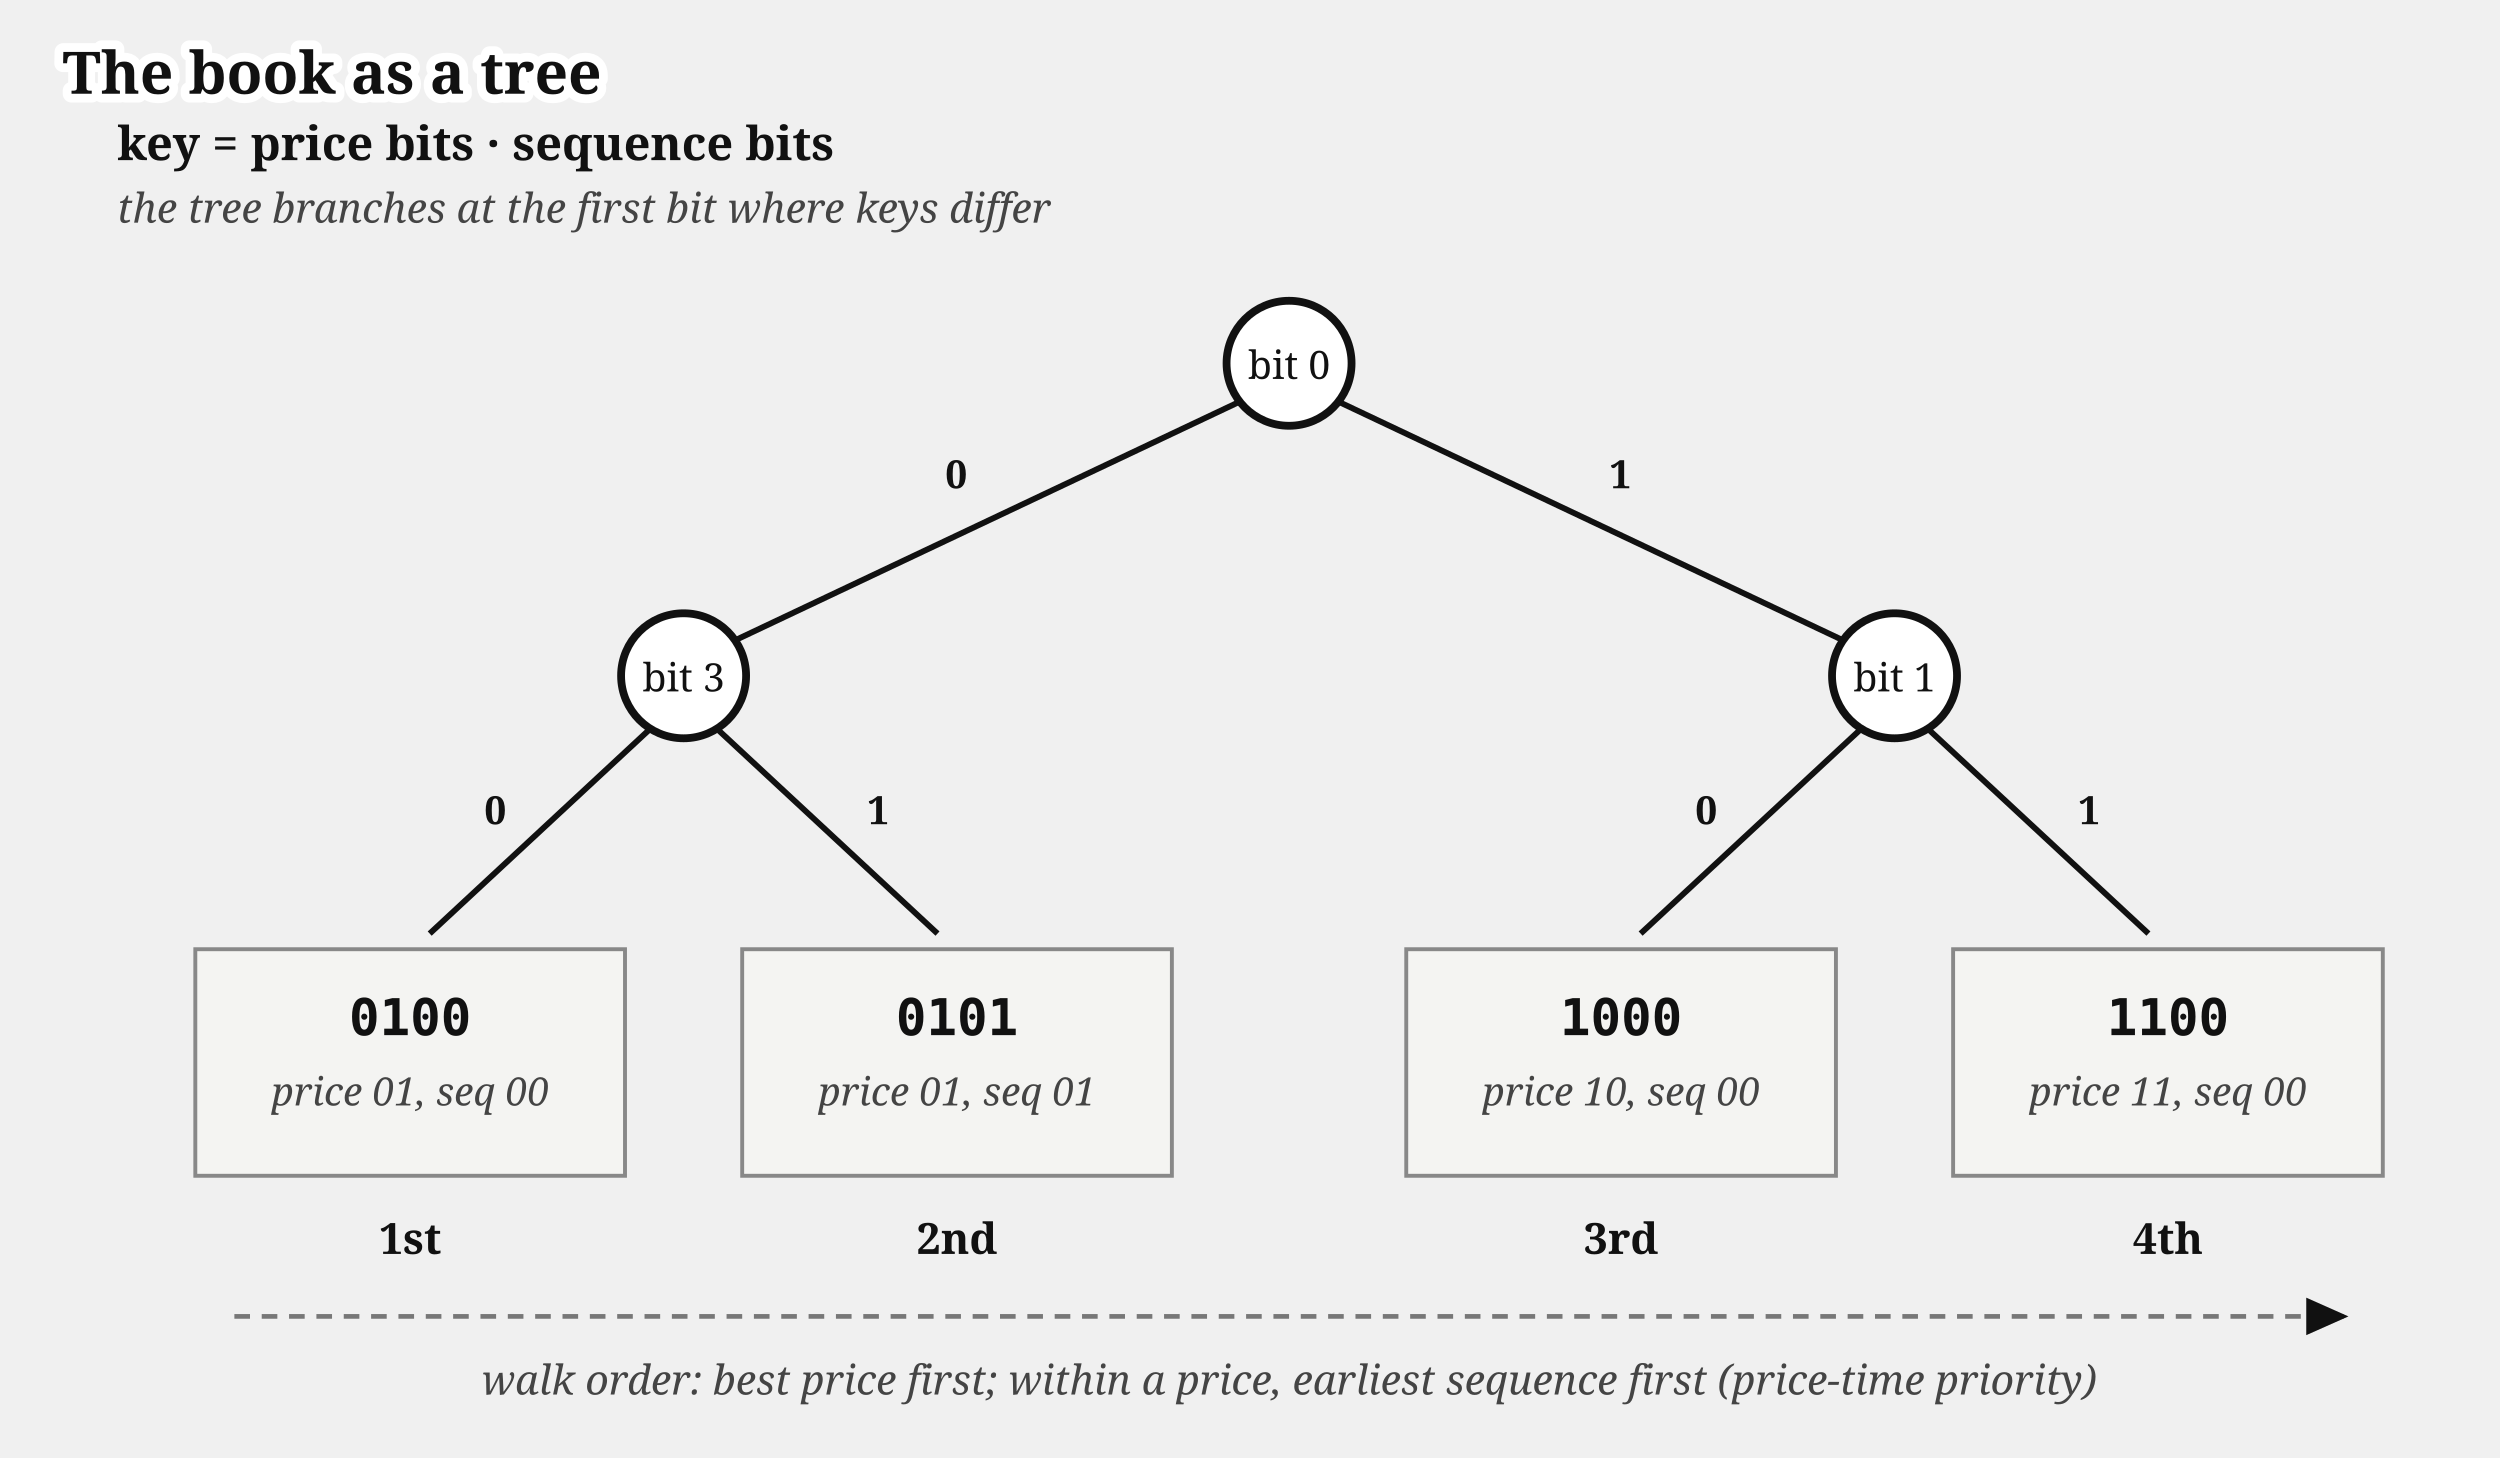
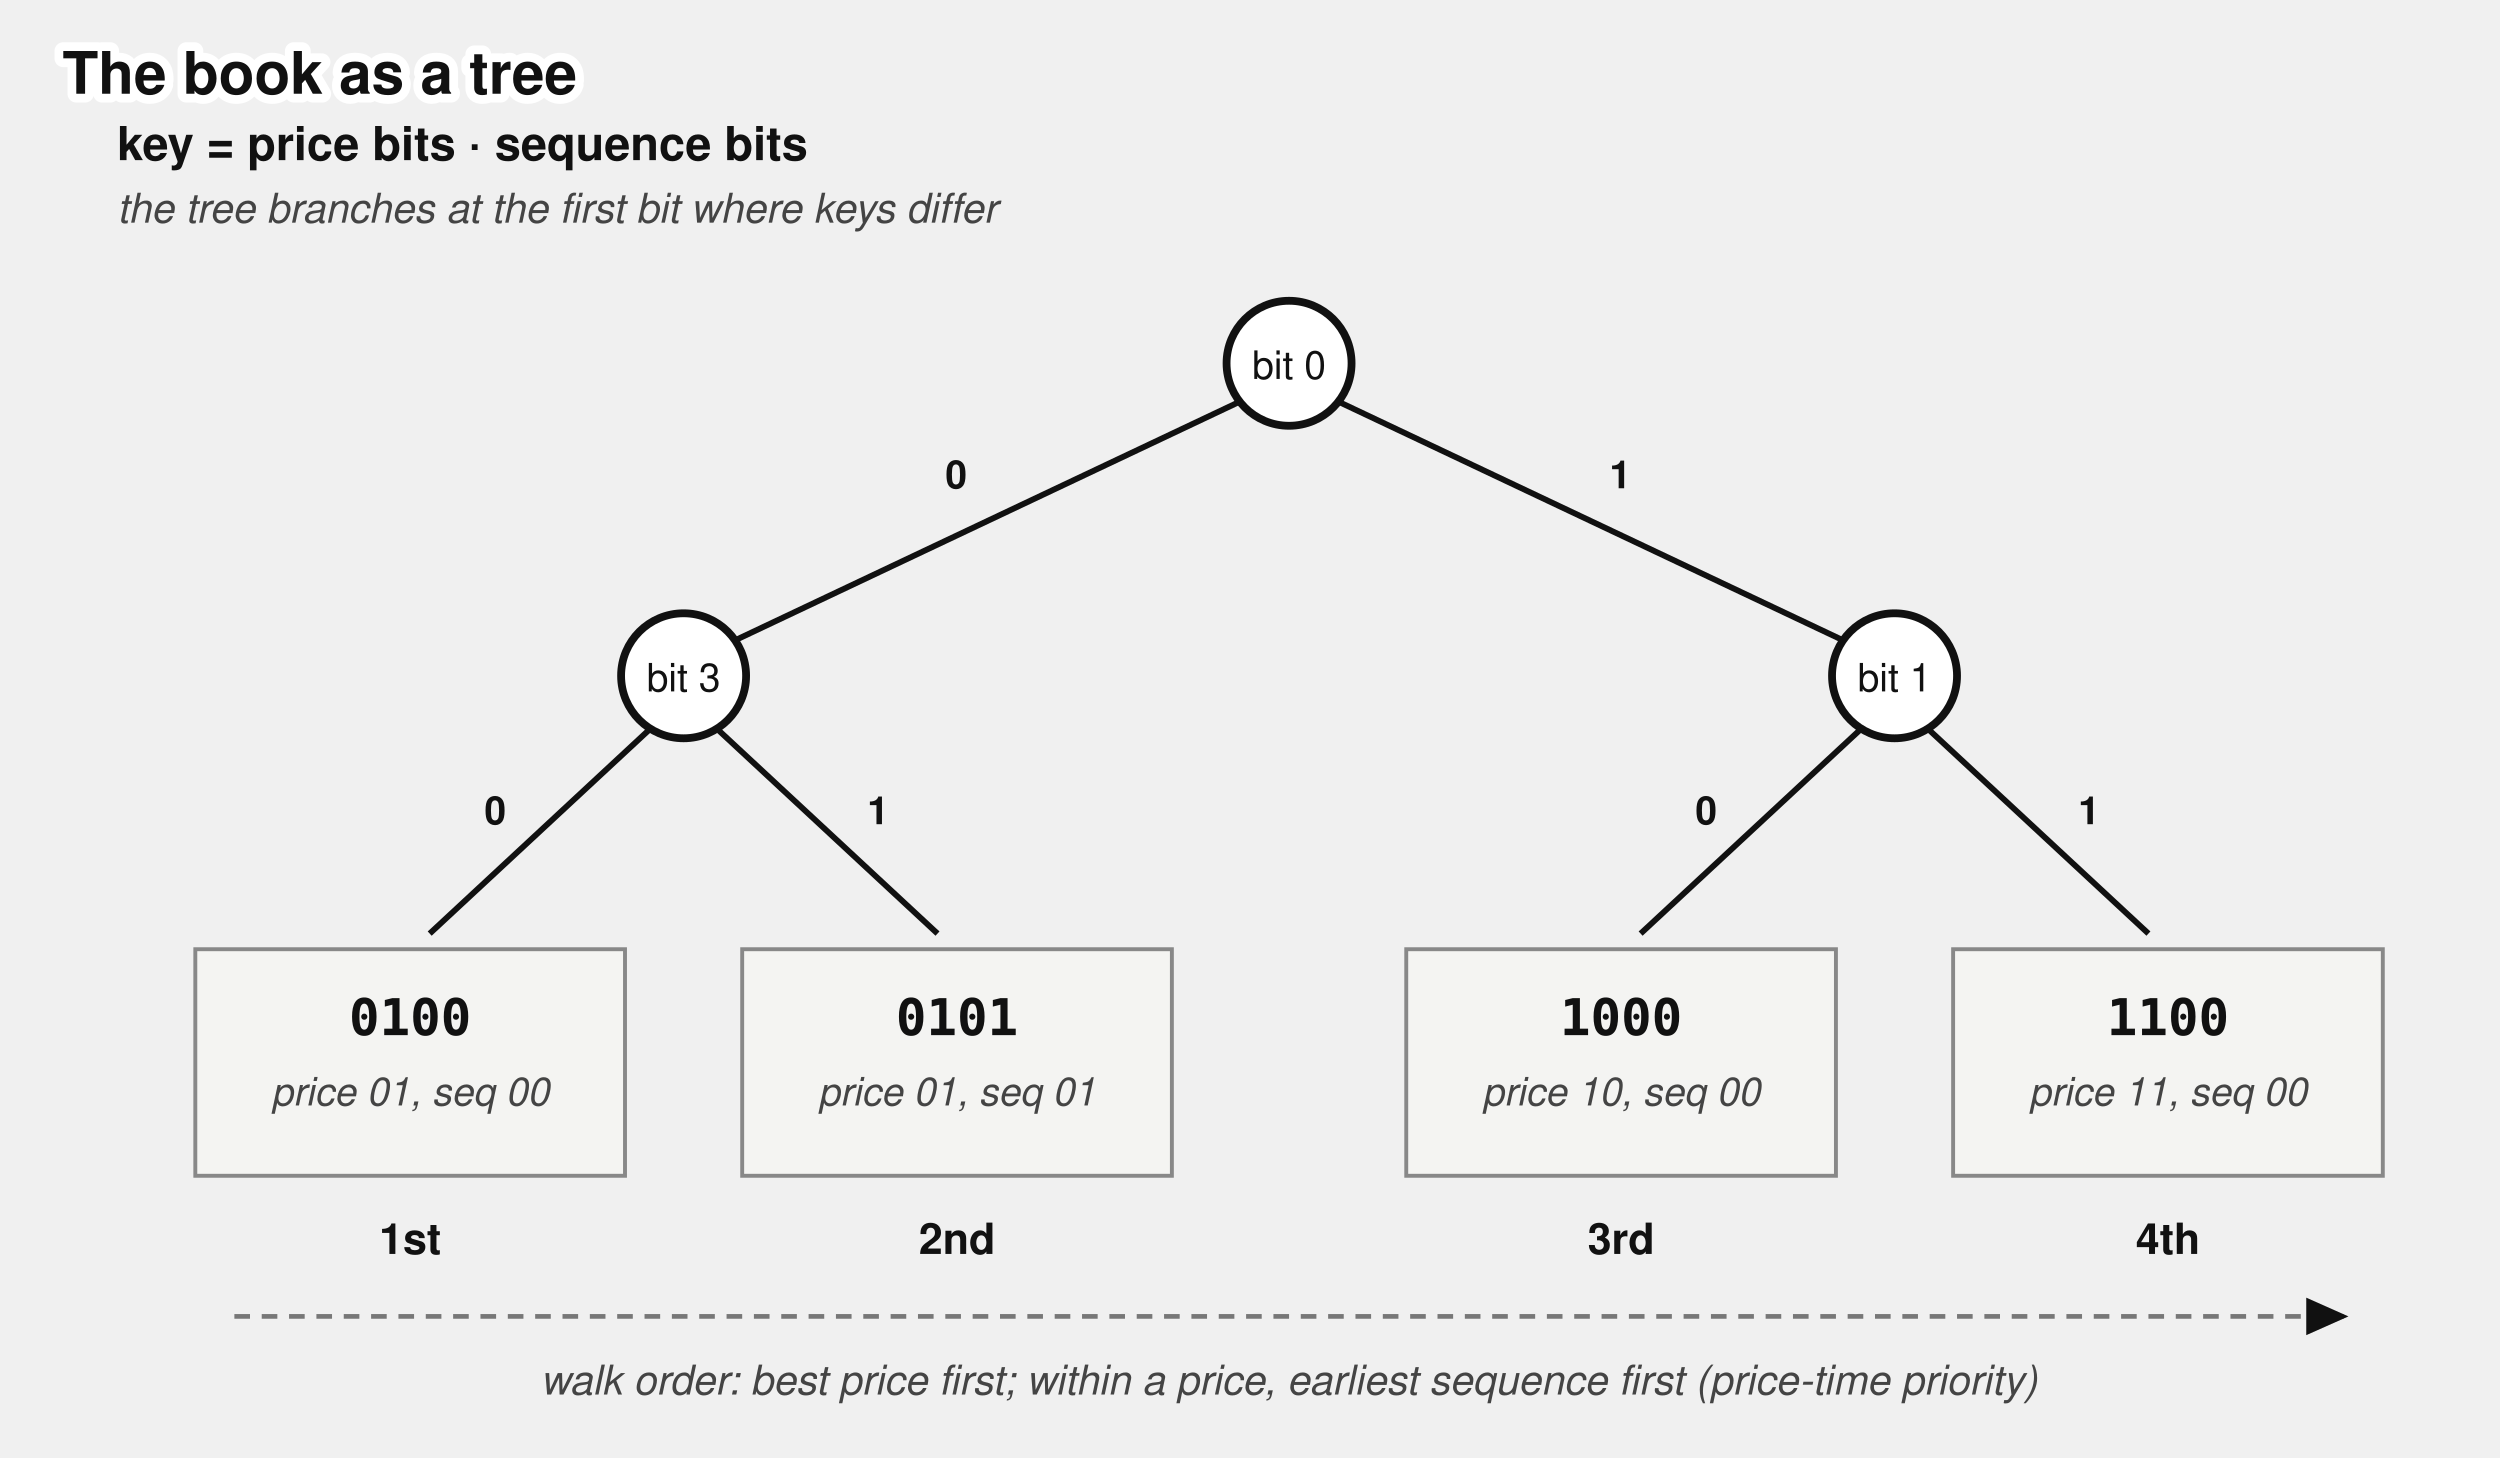
- <svg xmlns="http://www.w3.org/2000/svg" viewBox="0 0 640 373" font-family="Gelasio, Georgia, serif" fill="#111">
+ <svg xmlns="http://www.w3.org/2000/svg" viewBox="0 0 640 373" font-family="'Denim INK', Helvetica, Arial, sans-serif" fill="#111">
  <text stroke="#fff" stroke-width="4.5" paint-order="stroke" stroke-linejoin="round" x="16" y="24" font-size="15" font-weight="bold">The book as a tree</text>
  <g transform="translate(0,13)">
    <defs>
      <marker id="order-book-critbit-arr" markerWidth="9" markerHeight="8" refX="8" refY="4" orient="auto">
        <path d="M0,0 L9,4 L0,8 z" fill="#111" />
      </marker>
    </defs>
    <text x="30" y="28" font-size="12" font-weight="bold">key = price bits · sequence bits</text>
    <text x="30" y="44" font-size="10.5" font-style="italic" fill="#444">the tree branches at the first bit where keys differ</text>
    <circle cx="330" cy="80" r="16" fill="#fff" stroke="#111" stroke-width="2" />
    <text x="330" y="84" font-size="10" text-anchor="middle">bit 0</text>
    <circle cx="175" cy="160" r="16" fill="#fff" stroke="#111" stroke-width="2" />
    <text x="175" y="164" font-size="10" text-anchor="middle">bit 3</text>
    <circle cx="485" cy="160" r="16" fill="#fff" stroke="#111" stroke-width="2" />
    <text x="485" y="164" font-size="10" text-anchor="middle">bit 1</text>
    <line x1="317" y1="90" x2="188" y2="151" stroke="#111" stroke-width="1.5" />
    <text x="242" y="112" font-size="10" font-weight="bold">0</text>
    <line x1="343" y1="90" x2="472" y2="151" stroke="#111" stroke-width="1.5" />
    <text x="412" y="112" font-size="10" font-weight="bold">1</text>
    <line x1="166" y1="174" x2="110" y2="226" stroke="#111" stroke-width="1.5" />
    <text x="124" y="198" font-size="10" font-weight="bold">0</text>
    <line x1="184" y1="174" x2="240" y2="226" stroke="#111" stroke-width="1.5" />
    <text x="222" y="198" font-size="10" font-weight="bold">1</text>
    <line x1="476" y1="174" x2="420" y2="226" stroke="#111" stroke-width="1.5" />
    <text x="434" y="198" font-size="10" font-weight="bold">0</text>
    <line x1="494" y1="174" x2="550" y2="226" stroke="#111" stroke-width="1.5" />
    <text x="532" y="198" font-size="10" font-weight="bold">1</text>
    <rect x="50" y="230" width="110" height="58" fill="#f4f4f2" stroke="#888" stroke-width="1" />
    <text x="105" y="252" font-size="13" font-weight="bold" text-anchor="middle" font-family="'DejaVu Sans Mono', Menlo, monospace">0100</text>
    <text x="105" y="270" font-size="10" font-style="italic" fill="#444" text-anchor="middle">price 01, seq 00</text>
    <rect x="190" y="230" width="110" height="58" fill="#f4f4f2" stroke="#888" stroke-width="1" />
    <text x="245" y="252" font-size="13" font-weight="bold" text-anchor="middle" font-family="'DejaVu Sans Mono', Menlo, monospace">0101</text>
    <text x="245" y="270" font-size="10" font-style="italic" fill="#444" text-anchor="middle">price 01, seq 01</text>
    <rect x="360" y="230" width="110" height="58" fill="#f4f4f2" stroke="#888" stroke-width="1" />
    <text x="415" y="252" font-size="13" font-weight="bold" text-anchor="middle" font-family="'DejaVu Sans Mono', Menlo, monospace">1000</text>
    <text x="415" y="270" font-size="10" font-style="italic" fill="#444" text-anchor="middle">price 10, seq 00</text>
    <rect x="500" y="230" width="110" height="58" fill="#f4f4f2" stroke="#888" stroke-width="1" />
    <text x="555" y="252" font-size="13" font-weight="bold" text-anchor="middle" font-family="'DejaVu Sans Mono', Menlo, monospace">1100</text>
    <text x="555" y="270" font-size="10" font-style="italic" fill="#444" text-anchor="middle">price 11, seq 00</text>
    <text x="105" y="308" font-size="11" font-weight="bold" text-anchor="middle">1st</text>
    <text x="245" y="308" font-size="11" font-weight="bold" text-anchor="middle">2nd</text>
    <text x="415" y="308" font-size="11" font-weight="bold" text-anchor="middle">3rd</text>
    <text x="555" y="308" font-size="11" font-weight="bold" text-anchor="middle">4th</text>
    <path d="M 60,324 L 600,324" fill="none" stroke="#777" stroke-width="1.2" stroke-dasharray="4 3" marker-end="url(#order-book-critbit-arr)" />
    <text x="330" y="344" font-size="10.5" font-style="italic" fill="#444" text-anchor="middle">walk order: best price first; within a price, earliest sequence first (price-time priority)</text>
  </g>
</svg>
